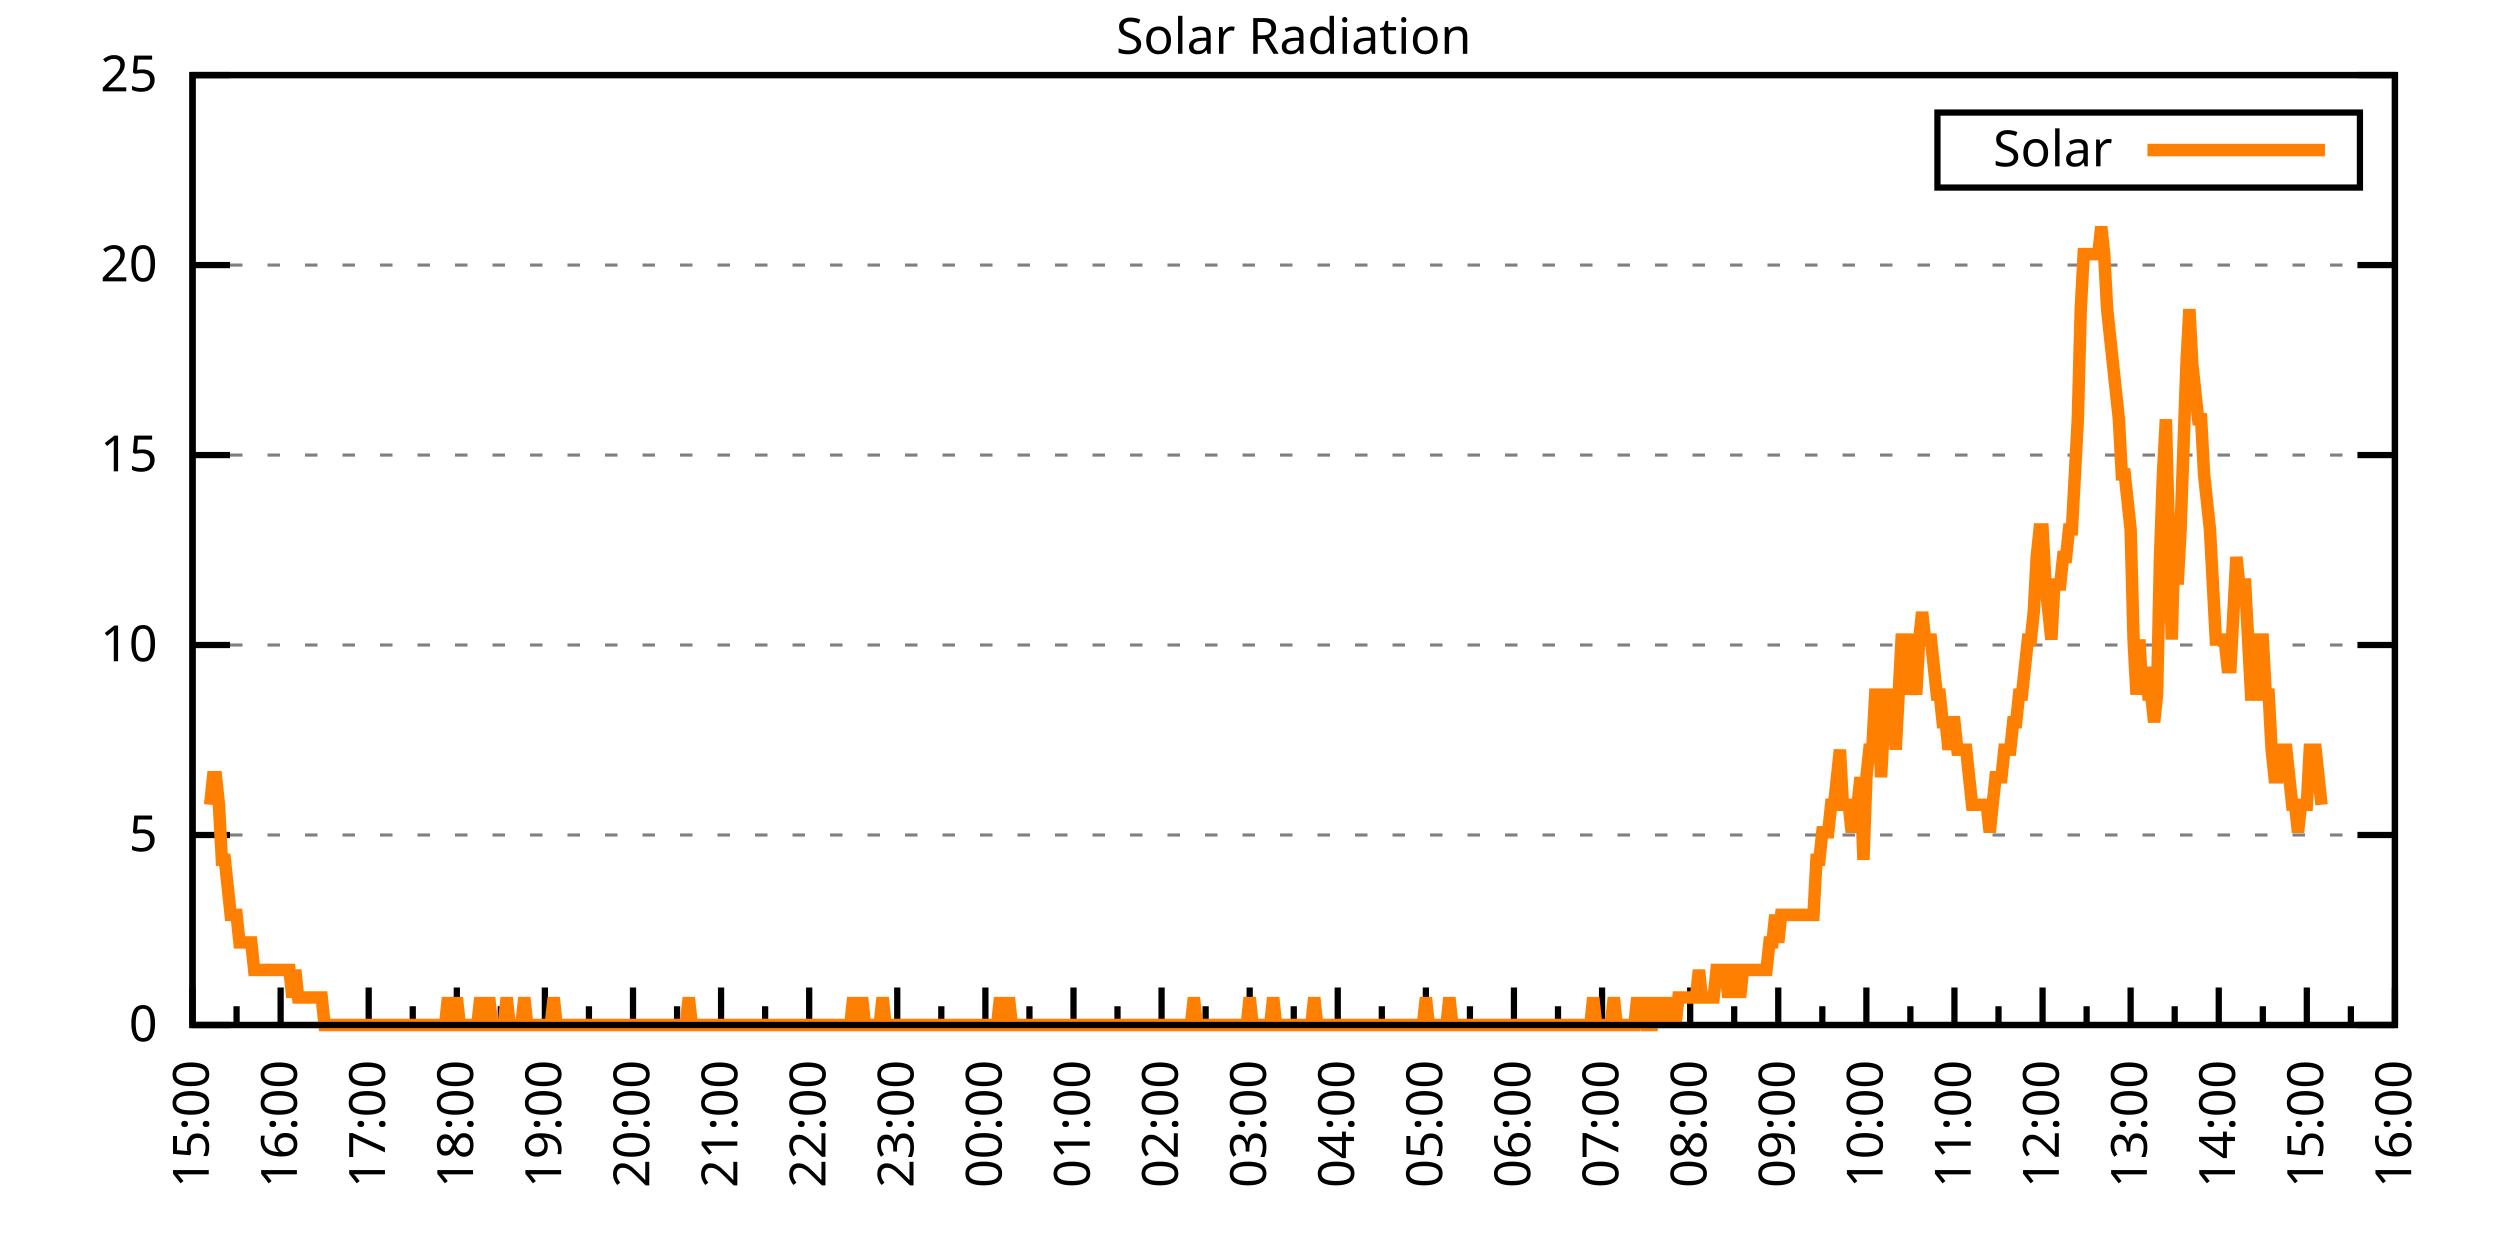
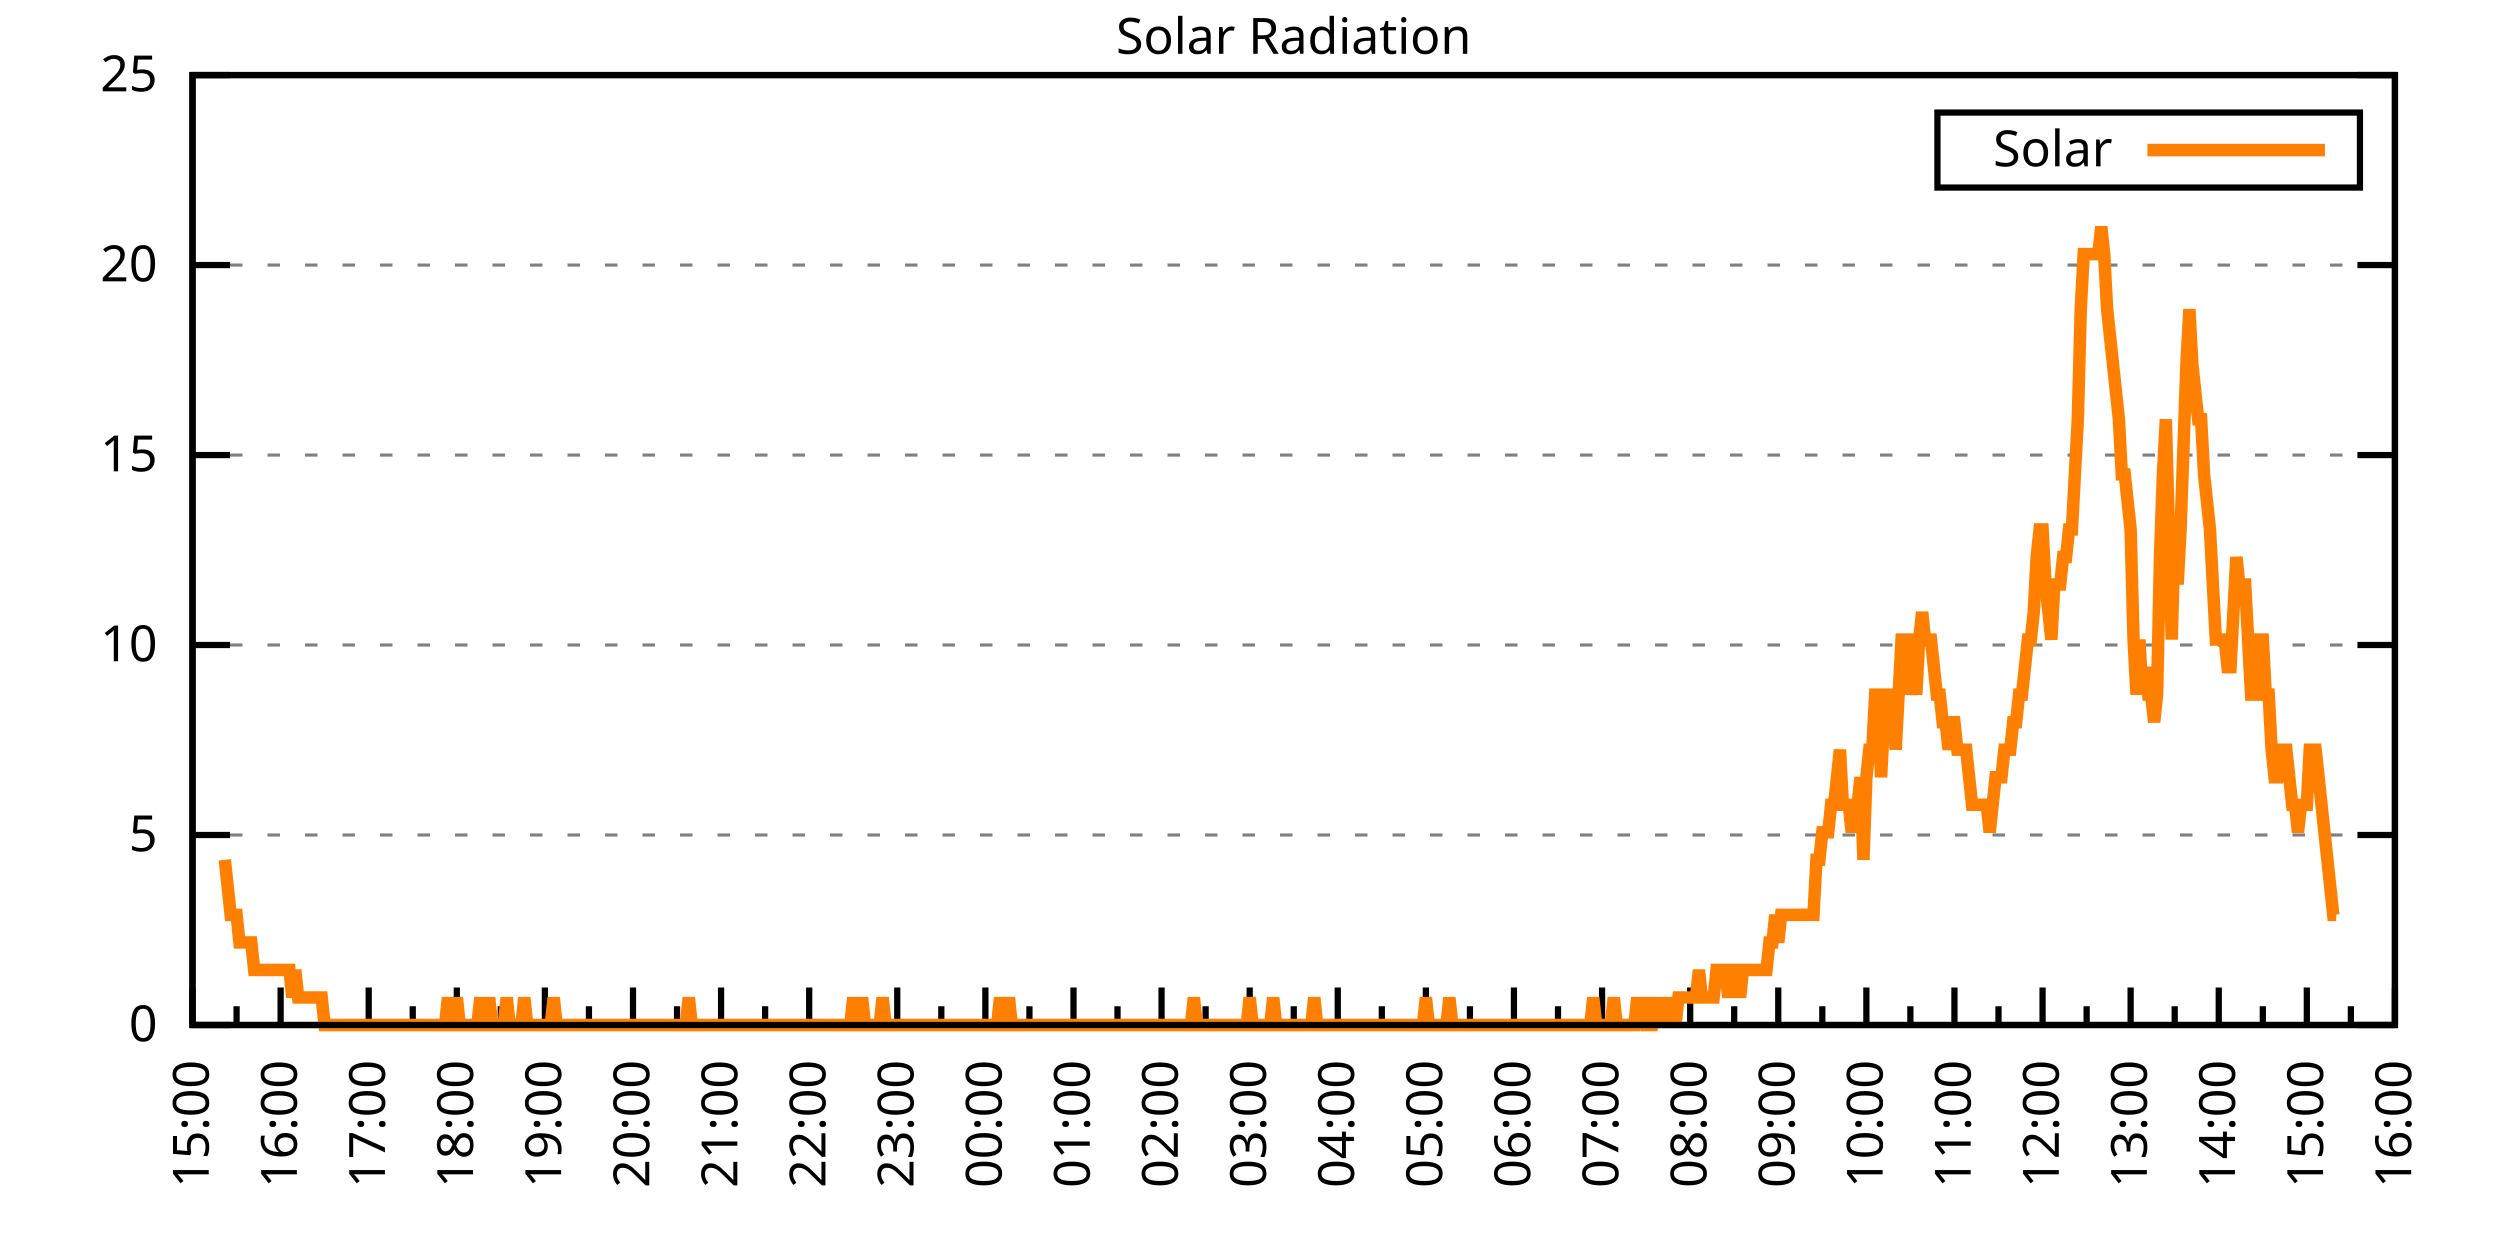
<svg xmlns="http://www.w3.org/2000/svg" xmlns:xlink="http://www.w3.org/1999/xlink" width="400" height="200" viewBox="0 0 400 200">
  <g id="gnuplot_canvas">
    <rect x="0" y="0" width="400" height="200" fill="none" />
    <defs>
      <circle id="gpDot" r="0.5" stroke-width="0.5" stroke="currentColor" />
      <path id="gpPt0" stroke-width="0.333" stroke="currentColor" d="M-1,0 h2 M0,-1 v2" />
      <path id="gpPt1" stroke-width="0.333" stroke="currentColor" d="M-1,-1 L1,1 M1,-1 L-1,1" />
      <path id="gpPt2" stroke-width="0.333" stroke="currentColor" d="M-1,0 L1,0 M0,-1 L0,1 M-1,-1 L1,1 M-1,1 L1,-1" />
      <rect id="gpPt3" stroke-width="0.333" stroke="currentColor" x="-1" y="-1" width="2" height="2" />
      <rect id="gpPt4" stroke-width="0.333" stroke="currentColor" fill="currentColor" x="-1" y="-1" width="2" height="2" />
      <circle id="gpPt5" stroke-width="0.333" stroke="currentColor" cx="0" cy="0" r="1" />
      <use xlink:href="#gpPt5" id="gpPt6" fill="currentColor" stroke="none" />
      <path id="gpPt7" stroke-width="0.333" stroke="currentColor" d="M0,-1.33 L-1.33,0.67 L1.33,0.67 z" />
      <use xlink:href="#gpPt7" id="gpPt8" fill="currentColor" stroke="none" />
      <use xlink:href="#gpPt7" id="gpPt9" stroke="currentColor" transform="rotate(180)" />
      <use xlink:href="#gpPt9" id="gpPt10" fill="currentColor" stroke="none" />
      <use xlink:href="#gpPt3" id="gpPt11" stroke="currentColor" transform="rotate(45)" />
      <use xlink:href="#gpPt11" id="gpPt12" fill="currentColor" stroke="none" />
      <path id="gpPt13" stroke-width="0.333" stroke="currentColor" d="M0,1.330 L1.265,0.411 L0.782,-1.067 L-0.782,-1.076 L-1.265,0.411 z" />
      <use xlink:href="#gpPt13" id="gpPt14" fill="currentColor" stroke="none" />
      <filter id="textbox" filterUnits="objectBoundingBox" x="0" y="0" height="1" width="1">
        <feFlood flood-color="white" flood-opacity="1" result="bgnd" />
        <feComposite in="SourceGraphic" in2="bgnd" operator="atop" />
      </filter>
      <filter id="greybox" filterUnits="objectBoundingBox" x="0" y="0" height="1" width="1">
        <feFlood flood-color="lightgrey" flood-opacity="1" result="grey" />
        <feComposite in="SourceGraphic" in2="grey" operator="atop" />
      </filter>
    </defs>
    <g fill="none" color="white" stroke="currentColor" stroke-width="1.00" stroke-linecap="butt" stroke-linejoin="miter">
</g>
    <g fill="none" color="black" stroke="currentColor" stroke-width="1.00" stroke-linecap="butt" stroke-linejoin="miter">
      <g stroke="none" shape-rendering="crispEdges">
        <polygon fill="rgb(255, 255, 255)" points="30.80,164.00 383.18,164.00 383.18,12.02 30.80,12.02 " />
      </g>
    </g>
    <g fill="none" color="black" stroke="currentColor" stroke-width="1.00" stroke-linecap="butt" stroke-linejoin="miter">
</g>
    <g fill="none" color="black" stroke="black" stroke-width="0.50" stroke-linecap="butt" stroke-linejoin="miter">
</g>
    <g fill="none" color="gray" stroke="currentColor" stroke-width="0.50" stroke-linecap="butt" stroke-linejoin="miter">
      <path stroke="gray" stroke-dasharray="2,4" class="gridline" d="M30.80,164.00 L383.19,164.00  " />
    </g>
    <g fill="none" color="gray" stroke="gray" stroke-width="1.00" stroke-linecap="butt" stroke-linejoin="miter">
</g>
    <g fill="none" color="black" stroke="currentColor" stroke-width="1.00" stroke-linecap="butt" stroke-linejoin="miter">
      <path stroke="black" d="M30.80,164.00 L36.80,164.00 M383.19,164.00 L377.19,164.00  " />
      <g transform="translate(25.20,166.60)" stroke="none" fill="black" font-family="Sans" font-size="8.00" text-anchor="end">
        <text>
          <tspan font-family="Sans"> 0</tspan>
        </text>
      </g>
    </g>
    <g fill="none" color="black" stroke="currentColor" stroke-width="1.00" stroke-linecap="butt" stroke-linejoin="miter">
</g>
    <g fill="none" color="black" stroke="black" stroke-width="0.50" stroke-linecap="butt" stroke-linejoin="miter">
</g>
    <g fill="none" color="gray" stroke="currentColor" stroke-width="0.50" stroke-linecap="butt" stroke-linejoin="miter">
      <path stroke="gray" stroke-dasharray="2,4" class="gridline" d="M30.80,133.60 L383.19,133.60  " />
    </g>
    <g fill="none" color="gray" stroke="gray" stroke-width="1.00" stroke-linecap="butt" stroke-linejoin="miter">
</g>
    <g fill="none" color="black" stroke="currentColor" stroke-width="1.00" stroke-linecap="butt" stroke-linejoin="miter">
      <path stroke="black" d="M30.80,133.60 L36.80,133.60 M383.19,133.60 L377.19,133.60  " />
      <g transform="translate(25.20,136.20)" stroke="none" fill="black" font-family="Sans" font-size="8.00" text-anchor="end">
        <text>
          <tspan font-family="Sans"> 5</tspan>
        </text>
      </g>
    </g>
    <g fill="none" color="black" stroke="currentColor" stroke-width="1.00" stroke-linecap="butt" stroke-linejoin="miter">
</g>
    <g fill="none" color="black" stroke="black" stroke-width="0.50" stroke-linecap="butt" stroke-linejoin="miter">
</g>
    <g fill="none" color="gray" stroke="currentColor" stroke-width="0.50" stroke-linecap="butt" stroke-linejoin="miter">
      <path stroke="gray" stroke-dasharray="2,4" class="gridline" d="M30.80,103.20 L383.19,103.20  " />
    </g>
    <g fill="none" color="gray" stroke="gray" stroke-width="1.00" stroke-linecap="butt" stroke-linejoin="miter">
</g>
    <g fill="none" color="black" stroke="currentColor" stroke-width="1.00" stroke-linecap="butt" stroke-linejoin="miter">
      <path stroke="black" d="M30.80,103.20 L36.80,103.20 M383.19,103.20 L377.19,103.20  " />
      <g transform="translate(25.20,105.80)" stroke="none" fill="black" font-family="Sans" font-size="8.00" text-anchor="end">
        <text>
          <tspan font-family="Sans"> 10</tspan>
        </text>
      </g>
    </g>
    <g fill="none" color="black" stroke="currentColor" stroke-width="1.00" stroke-linecap="butt" stroke-linejoin="miter">
</g>
    <g fill="none" color="black" stroke="black" stroke-width="0.50" stroke-linecap="butt" stroke-linejoin="miter">
</g>
    <g fill="none" color="gray" stroke="currentColor" stroke-width="0.50" stroke-linecap="butt" stroke-linejoin="miter">
      <path stroke="gray" stroke-dasharray="2,4" class="gridline" d="M30.80,72.81 L383.19,72.81  " />
    </g>
    <g fill="none" color="gray" stroke="gray" stroke-width="1.00" stroke-linecap="butt" stroke-linejoin="miter">
</g>
    <g fill="none" color="black" stroke="currentColor" stroke-width="1.00" stroke-linecap="butt" stroke-linejoin="miter">
      <path stroke="black" d="M30.80,72.81 L36.80,72.81 M383.19,72.81 L377.19,72.81  " />
      <g transform="translate(25.20,75.41)" stroke="none" fill="black" font-family="Sans" font-size="8.00" text-anchor="end">
        <text>
          <tspan font-family="Sans"> 15</tspan>
        </text>
      </g>
    </g>
    <g fill="none" color="black" stroke="currentColor" stroke-width="1.00" stroke-linecap="butt" stroke-linejoin="miter">
</g>
    <g fill="none" color="black" stroke="black" stroke-width="0.50" stroke-linecap="butt" stroke-linejoin="miter">
</g>
    <g fill="none" color="gray" stroke="currentColor" stroke-width="0.50" stroke-linecap="butt" stroke-linejoin="miter">
      <path stroke="gray" stroke-dasharray="2,4" class="gridline" d="M30.80,42.41 L383.19,42.41  " />
    </g>
    <g fill="none" color="gray" stroke="gray" stroke-width="1.00" stroke-linecap="butt" stroke-linejoin="miter">
</g>
    <g fill="none" color="black" stroke="currentColor" stroke-width="1.00" stroke-linecap="butt" stroke-linejoin="miter">
      <path stroke="black" d="M30.80,42.41 L36.80,42.41 M383.19,42.41 L377.19,42.41  " />
      <g transform="translate(25.20,45.01)" stroke="none" fill="black" font-family="Sans" font-size="8.00" text-anchor="end">
        <text>
          <tspan font-family="Sans"> 20</tspan>
        </text>
      </g>
    </g>
    <g fill="none" color="black" stroke="currentColor" stroke-width="1.00" stroke-linecap="butt" stroke-linejoin="miter">
</g>
    <g fill="none" color="black" stroke="black" stroke-width="0.50" stroke-linecap="butt" stroke-linejoin="miter">
</g>
    <g fill="none" color="gray" stroke="currentColor" stroke-width="0.50" stroke-linecap="butt" stroke-linejoin="miter">
      <path stroke="gray" stroke-dasharray="2,4" class="gridline" d="M30.80,12.01 L383.19,12.01  " />
    </g>
    <g fill="none" color="gray" stroke="gray" stroke-width="1.00" stroke-linecap="butt" stroke-linejoin="miter">
</g>
    <g fill="none" color="black" stroke="currentColor" stroke-width="1.00" stroke-linecap="butt" stroke-linejoin="miter">
      <path stroke="black" d="M30.80,12.01 L36.80,12.01 M383.19,12.01 L377.19,12.01  " />
      <g transform="translate(25.20,14.61)" stroke="none" fill="black" font-family="Sans" font-size="8.00" text-anchor="end">
        <text>
          <tspan font-family="Sans"> 25</tspan>
        </text>
      </g>
    </g>
    <g fill="none" color="black" stroke="currentColor" stroke-width="1.00" stroke-linecap="butt" stroke-linejoin="miter">
      <path stroke="black" d="M30.80,164.00 L30.80,158.00  " />
      <g transform="translate(33.40,169.60) rotate(270)" stroke="none" fill="black" font-family="Sans" font-size="8.00" text-anchor="end">
        <text>
          <tspan font-family="Sans">15:00</tspan>
        </text>
      </g>
    </g>
    <g fill="none" color="black" stroke="currentColor" stroke-width="1.00" stroke-linecap="butt" stroke-linejoin="miter">
      <path stroke="black" d="M37.85,164.00 L37.85,161.00 M44.90,164.00 L44.90,158.00  " />
      <g transform="translate(47.50,169.60) rotate(270)" stroke="none" fill="black" font-family="Sans" font-size="8.00" text-anchor="end">
        <text>
          <tspan font-family="Sans">16:00</tspan>
        </text>
      </g>
    </g>
    <g fill="none" color="black" stroke="currentColor" stroke-width="1.00" stroke-linecap="butt" stroke-linejoin="miter">
      <path stroke="black" d="M51.94,164.00 L51.94,161.00 M58.99,164.00 L58.99,158.00  " />
      <g transform="translate(61.59,169.60) rotate(270)" stroke="none" fill="black" font-family="Sans" font-size="8.00" text-anchor="end">
        <text>
          <tspan font-family="Sans">17:00</tspan>
        </text>
      </g>
    </g>
    <g fill="none" color="black" stroke="currentColor" stroke-width="1.00" stroke-linecap="butt" stroke-linejoin="miter">
      <path stroke="black" d="M66.04,164.00 L66.04,161.00 M73.09,164.00 L73.09,158.00  " />
      <g transform="translate(75.69,169.60) rotate(270)" stroke="none" fill="black" font-family="Sans" font-size="8.00" text-anchor="end">
        <text>
          <tspan font-family="Sans">18:00</tspan>
        </text>
      </g>
    </g>
    <g fill="none" color="black" stroke="currentColor" stroke-width="1.00" stroke-linecap="butt" stroke-linejoin="miter">
      <path stroke="black" d="M80.13,164.00 L80.13,161.00 M87.18,164.00 L87.18,158.00  " />
      <g transform="translate(89.78,169.60) rotate(270)" stroke="none" fill="black" font-family="Sans" font-size="8.00" text-anchor="end">
        <text>
          <tspan font-family="Sans">19:00</tspan>
        </text>
      </g>
    </g>
    <g fill="none" color="black" stroke="currentColor" stroke-width="1.00" stroke-linecap="butt" stroke-linejoin="miter">
      <path stroke="black" d="M94.23,164.00 L94.23,161.00 M101.28,164.00 L101.28,158.00  " />
      <g transform="translate(103.88,169.60) rotate(270)" stroke="none" fill="black" font-family="Sans" font-size="8.00" text-anchor="end">
        <text>
          <tspan font-family="Sans">20:00</tspan>
        </text>
      </g>
    </g>
    <g fill="none" color="black" stroke="currentColor" stroke-width="1.00" stroke-linecap="butt" stroke-linejoin="miter">
      <path stroke="black" d="M108.33,164.00 L108.33,161.00 M115.37,164.00 L115.37,158.00  " />
      <g transform="translate(117.97,169.60) rotate(270)" stroke="none" fill="black" font-family="Sans" font-size="8.00" text-anchor="end">
        <text>
          <tspan font-family="Sans">21:00</tspan>
        </text>
      </g>
    </g>
    <g fill="none" color="black" stroke="currentColor" stroke-width="1.00" stroke-linecap="butt" stroke-linejoin="miter">
      <path stroke="black" d="M122.42,164.00 L122.42,161.00 M129.47,164.00 L129.47,158.00  " />
      <g transform="translate(132.07,169.60) rotate(270)" stroke="none" fill="black" font-family="Sans" font-size="8.00" text-anchor="end">
        <text>
          <tspan font-family="Sans">22:00</tspan>
        </text>
      </g>
    </g>
    <g fill="none" color="black" stroke="currentColor" stroke-width="1.00" stroke-linecap="butt" stroke-linejoin="miter">
      <path stroke="black" d="M136.52,164.00 L136.52,161.00 M143.56,164.00 L143.56,158.00  " />
      <g transform="translate(146.16,169.60) rotate(270)" stroke="none" fill="black" font-family="Sans" font-size="8.00" text-anchor="end">
        <text>
          <tspan font-family="Sans">23:00</tspan>
        </text>
      </g>
    </g>
    <g fill="none" color="black" stroke="currentColor" stroke-width="1.00" stroke-linecap="butt" stroke-linejoin="miter">
      <path stroke="black" d="M150.61,164.00 L150.61,161.00 M157.66,164.00 L157.66,158.00  " />
      <g transform="translate(160.26,169.60) rotate(270)" stroke="none" fill="black" font-family="Sans" font-size="8.00" text-anchor="end">
        <text>
          <tspan font-family="Sans">00:00</tspan>
        </text>
      </g>
    </g>
    <g fill="none" color="black" stroke="currentColor" stroke-width="1.00" stroke-linecap="butt" stroke-linejoin="miter">
      <path stroke="black" d="M164.71,164.00 L164.71,161.00 M171.76,164.00 L171.76,158.00  " />
      <g transform="translate(174.36,169.60) rotate(270)" stroke="none" fill="black" font-family="Sans" font-size="8.00" text-anchor="end">
        <text>
          <tspan font-family="Sans">01:00</tspan>
        </text>
      </g>
    </g>
    <g fill="none" color="black" stroke="currentColor" stroke-width="1.00" stroke-linecap="butt" stroke-linejoin="miter">
      <path stroke="black" d="M178.80,164.00 L178.80,161.00 M185.85,164.00 L185.85,158.00  " />
      <g transform="translate(188.45,169.60) rotate(270)" stroke="none" fill="black" font-family="Sans" font-size="8.00" text-anchor="end">
        <text>
          <tspan font-family="Sans">02:00</tspan>
        </text>
      </g>
    </g>
    <g fill="none" color="black" stroke="currentColor" stroke-width="1.00" stroke-linecap="butt" stroke-linejoin="miter">
      <path stroke="black" d="M192.90,164.00 L192.90,161.00 M199.95,164.00 L199.95,158.00  " />
      <g transform="translate(202.55,169.60) rotate(270)" stroke="none" fill="black" font-family="Sans" font-size="8.00" text-anchor="end">
        <text>
          <tspan font-family="Sans">03:00</tspan>
        </text>
      </g>
    </g>
    <g fill="none" color="black" stroke="currentColor" stroke-width="1.00" stroke-linecap="butt" stroke-linejoin="miter">
      <path stroke="black" d="M207.00,164.00 L207.00,161.00 M214.04,164.00 L214.04,158.00  " />
      <g transform="translate(216.64,169.60) rotate(270)" stroke="none" fill="black" font-family="Sans" font-size="8.00" text-anchor="end">
        <text>
          <tspan font-family="Sans">04:00</tspan>
        </text>
      </g>
    </g>
    <g fill="none" color="black" stroke="currentColor" stroke-width="1.00" stroke-linecap="butt" stroke-linejoin="miter">
      <path stroke="black" d="M221.09,164.00 L221.09,161.00 M228.14,164.00 L228.14,158.00  " />
      <g transform="translate(230.74,169.60) rotate(270)" stroke="none" fill="black" font-family="Sans" font-size="8.00" text-anchor="end">
        <text>
          <tspan font-family="Sans">05:00</tspan>
        </text>
      </g>
    </g>
    <g fill="none" color="black" stroke="currentColor" stroke-width="1.00" stroke-linecap="butt" stroke-linejoin="miter">
      <path stroke="black" d="M235.19,164.00 L235.19,161.00 M242.23,164.00 L242.23,158.00  " />
      <g transform="translate(244.83,169.60) rotate(270)" stroke="none" fill="black" font-family="Sans" font-size="8.00" text-anchor="end">
        <text>
          <tspan font-family="Sans">06:00</tspan>
        </text>
      </g>
    </g>
    <g fill="none" color="black" stroke="currentColor" stroke-width="1.00" stroke-linecap="butt" stroke-linejoin="miter">
      <path stroke="black" d="M249.28,164.00 L249.28,161.00 M256.33,164.00 L256.33,158.00  " />
      <g transform="translate(258.93,169.60) rotate(270)" stroke="none" fill="black" font-family="Sans" font-size="8.00" text-anchor="end">
        <text>
          <tspan font-family="Sans">07:00</tspan>
        </text>
      </g>
    </g>
    <g fill="none" color="black" stroke="currentColor" stroke-width="1.00" stroke-linecap="butt" stroke-linejoin="miter">
      <path stroke="black" d="M263.38,164.00 L263.38,161.00 M270.43,164.00 L270.43,158.00  " />
      <g transform="translate(273.03,169.60) rotate(270)" stroke="none" fill="black" font-family="Sans" font-size="8.00" text-anchor="end">
        <text>
          <tspan font-family="Sans">08:00</tspan>
        </text>
      </g>
    </g>
    <g fill="none" color="black" stroke="currentColor" stroke-width="1.00" stroke-linecap="butt" stroke-linejoin="miter">
      <path stroke="black" d="M277.47,164.00 L277.47,161.00 M284.52,164.00 L284.52,158.00  " />
      <g transform="translate(287.12,169.60) rotate(270)" stroke="none" fill="black" font-family="Sans" font-size="8.00" text-anchor="end">
        <text>
          <tspan font-family="Sans">09:00</tspan>
        </text>
      </g>
    </g>
    <g fill="none" color="black" stroke="currentColor" stroke-width="1.00" stroke-linecap="butt" stroke-linejoin="miter">
      <path stroke="black" d="M291.57,164.00 L291.57,161.00 M298.62,164.00 L298.62,158.00  " />
      <g transform="translate(301.22,169.60) rotate(270)" stroke="none" fill="black" font-family="Sans" font-size="8.00" text-anchor="end">
        <text>
          <tspan font-family="Sans">10:00</tspan>
        </text>
      </g>
    </g>
    <g fill="none" color="black" stroke="currentColor" stroke-width="1.00" stroke-linecap="butt" stroke-linejoin="miter">
      <path stroke="black" d="M305.66,164.00 L305.66,161.00 M312.71,164.00 L312.71,158.00  " />
      <g transform="translate(315.31,169.60) rotate(270)" stroke="none" fill="black" font-family="Sans" font-size="8.00" text-anchor="end">
        <text>
          <tspan font-family="Sans">11:00</tspan>
        </text>
      </g>
    </g>
    <g fill="none" color="black" stroke="currentColor" stroke-width="1.00" stroke-linecap="butt" stroke-linejoin="miter">
      <path stroke="black" d="M319.76,164.00 L319.76,161.00 M326.81,164.00 L326.81,158.00  " />
      <g transform="translate(329.41,169.60) rotate(270)" stroke="none" fill="black" font-family="Sans" font-size="8.00" text-anchor="end">
        <text>
          <tspan font-family="Sans">12:00</tspan>
        </text>
      </g>
    </g>
    <g fill="none" color="black" stroke="currentColor" stroke-width="1.00" stroke-linecap="butt" stroke-linejoin="miter">
      <path stroke="black" d="M333.86,164.00 L333.86,161.00 M340.90,164.00 L340.90,158.00  " />
      <g transform="translate(343.50,169.60) rotate(270)" stroke="none" fill="black" font-family="Sans" font-size="8.00" text-anchor="end">
        <text>
          <tspan font-family="Sans">13:00</tspan>
        </text>
      </g>
    </g>
    <g fill="none" color="black" stroke="currentColor" stroke-width="1.00" stroke-linecap="butt" stroke-linejoin="miter">
      <path stroke="black" d="M347.95,164.00 L347.95,161.00 M355.00,164.00 L355.00,158.00  " />
      <g transform="translate(357.60,169.60) rotate(270)" stroke="none" fill="black" font-family="Sans" font-size="8.00" text-anchor="end">
        <text>
          <tspan font-family="Sans">14:00</tspan>
        </text>
      </g>
    </g>
    <g fill="none" color="black" stroke="currentColor" stroke-width="1.00" stroke-linecap="butt" stroke-linejoin="miter">
      <path stroke="black" d="M362.05,164.00 L362.05,161.00 M369.09,164.00 L369.09,158.00  " />
      <g transform="translate(371.69,169.60) rotate(270)" stroke="none" fill="black" font-family="Sans" font-size="8.00" text-anchor="end">
        <text>
          <tspan font-family="Sans">15:00</tspan>
        </text>
      </g>
    </g>
    <g fill="none" color="black" stroke="currentColor" stroke-width="1.00" stroke-linecap="butt" stroke-linejoin="miter">
      <path stroke="black" d="M376.14,164.00 L376.14,161.00 M383.19,164.00 L383.19,158.00  " />
      <g transform="translate(385.79,169.60) rotate(270)" stroke="none" fill="black" font-family="Sans" font-size="8.00" text-anchor="end">
        <text>
          <tspan font-family="Sans">16:00</tspan>
        </text>
      </g>
    </g>
    <g fill="none" color="black" stroke="currentColor" stroke-width="1.00" stroke-linecap="butt" stroke-linejoin="miter">
</g>
    <g fill="none" color="black" stroke="currentColor" stroke-width="1.00" stroke-linecap="butt" stroke-linejoin="miter">
      <path stroke="black" d="M30.80,12.01 L30.80,164.00 L383.19,164.00 L383.19,12.01 L30.80,12.01 Z  " />
    </g>
    <g fill="none" color="black" stroke="currentColor" stroke-width="1.00" stroke-linecap="butt" stroke-linejoin="miter">
      <g transform="translate(6.80,88.01) rotate(270)" stroke="none" fill="black" font-family="Sans" font-size="8.00" text-anchor="middle">
        <text />
      </g>
    </g>
    <g fill="none" color="black" stroke="currentColor" stroke-width="1.00" stroke-linecap="butt" stroke-linejoin="miter">
</g>
    <g fill="none" color="black" stroke="currentColor" stroke-width="1.00" stroke-linecap="butt" stroke-linejoin="miter">
      <path stroke="black" d="M309.99,30.01 L309.99,18.01 L377.59,18.01 L377.59,30.01 L309.99,30.01 Z  " />
    </g>
    <g id="Solar_Radiation_plot_1">
      <g fill="none" color="white" stroke="black" stroke-width="2.00" stroke-linecap="butt" stroke-linejoin="miter">
</g>
      <g fill="none" color="black" stroke="currentColor" stroke-width="2.00" stroke-linecap="butt" stroke-linejoin="miter">
        <g transform="translate(337.99,26.61)" stroke="none" fill="black" font-family="Sans" font-size="8.00" text-anchor="end">
          <text>
            <tspan font-family="Sans">Solar</tspan>
          </text>
        </g>
      </g>
      <g fill="none" color="black" stroke="currentColor" stroke-width="2.00" stroke-linecap="butt" stroke-linejoin="miter">
-         <path stroke="rgb(255, 127,   0)" d="M343.59,24.01 L371.99,24.01 M33.62,128.76 L34.09,124.36 L34.56,124.36 L35.03,128.76 L35.50,137.57 L35.97,137.57   L36.44,141.98 L36.91,146.38 L37.38,146.38 L37.85,146.38 L38.32,150.79 L38.79,150.79 L39.26,150.79 L39.73,150.79   L40.20,150.79 L40.67,155.19 L41.14,155.19 L41.61,155.19 L42.08,155.19 L42.55,155.19 L43.02,155.19 L43.49,155.19   L43.96,155.19 L44.43,155.19 L44.90,155.19 L45.37,155.19 L45.84,155.19 L46.31,155.19 L46.78,159.60 L47.24,155.19   L47.71,159.60 L48.18,159.60 L48.65,159.60 L49.12,159.60 L49.59,159.60 L50.06,159.60 L50.53,159.60 L51.00,159.60   L51.47,159.60 L51.94,164.00 L52.41,164.00 L52.88,164.00 L53.35,164.00 L53.82,164.00 L54.29,164.00 L54.76,164.00   L55.23,164.00 L55.70,164.00 L56.17,164.00 L56.64,164.00 L57.11,164.00 L57.58,164.00 L58.05,164.00 L58.52,164.00   L58.99,164.00 L59.46,164.00 L59.93,164.00 L60.40,164.00 L60.87,164.00 L61.34,164.00 L61.81,164.00 L62.28,164.00   L62.75,164.00 L63.22,164.00 L63.69,164.00 L64.16,164.00 L64.63,164.00 L65.10,164.00 L65.57,164.00 L66.04,164.00   L66.51,164.00 L66.98,164.00 L67.45,164.00 L67.92,164.00 L68.39,164.00 L68.86,164.00 L69.33,164.00 L69.80,164.00   L70.27,164.00 L70.74,164.00 L71.21,164.00 L71.68,159.60 L72.15,164.00 L72.62,164.00 L73.09,159.60 L73.56,164.00   L74.03,164.00 L74.50,164.00 L74.97,164.00 L75.44,164.00 L75.91,164.00 L76.38,164.00 L76.85,159.60 L77.32,164.00   L77.79,164.00 L78.26,159.60 L78.73,164.00 L79.19,164.00 L79.66,164.00 L80.13,164.00 L80.60,164.00 L81.07,159.60   L81.54,164.00 L82.01,164.00 L82.48,164.00 L82.95,164.00 L83.42,164.00 L83.89,159.60 L84.36,164.00 L84.83,164.00   L85.30,164.00 L85.77,164.00 L86.24,164.00 L86.71,164.00 L87.18,164.00 L87.65,164.00 L88.12,164.00 L88.59,159.60   L89.06,164.00 L89.53,164.00 L90.00,164.00 L90.47,164.00 L90.94,164.00 L91.41,164.00 L91.88,164.00 L92.35,164.00   L92.82,164.00 L93.29,164.00 L93.76,164.00 L94.23,164.00 L94.70,164.00 L95.17,164.00 L95.64,164.00 L96.11,164.00   L96.58,164.00 L97.05,164.00 L97.52,164.00 L97.99,164.00 L98.46,164.00 L98.93,164.00 L99.40,164.00 L99.87,164.00   L100.34,164.00 L100.81,164.00 L101.28,164.00 L101.75,164.00 L102.22,164.00 L102.69,164.00 L103.16,164.00 L103.63,164.00   L104.10,164.00 L104.57,164.00 L105.04,164.00 L105.51,164.00 L105.98,164.00 L106.45,164.00 L106.92,164.00 L107.39,164.00   L107.86,164.00 L108.33,164.00 L108.80,164.00 L109.27,164.00 L109.74,164.00 L110.21,159.60 L110.68,164.00 L111.14,164.00   L111.61,164.00 L112.08,164.00 L112.55,164.00 L113.02,164.00 L113.49,164.00 L113.96,164.00 L114.43,164.00 L114.90,164.00   L115.37,164.00 L115.84,164.00 L116.31,164.00 L116.78,164.00 L117.25,164.00 L117.72,164.00 L118.19,164.00 L118.66,164.00   L119.13,164.00 L119.60,164.00 L120.07,164.00 L120.54,164.00 L121.01,164.00 L121.48,164.00 L121.95,164.00 L122.42,164.00   L122.89,164.00 L123.36,164.00 L123.83,164.00 L124.30,164.00 L124.77,164.00 L125.24,164.00 L125.71,164.00 L126.18,164.00   L126.65,164.00 L127.12,164.00 L127.59,164.00 L128.06,164.00 L128.53,164.00 L129.00,164.00 L129.47,164.00 L129.94,164.00   L130.41,164.00 L130.88,164.00 L131.35,164.00 L131.82,164.00 L132.29,164.00 L132.76,164.00 L133.23,164.00 L133.70,164.00   L134.17,164.00 L134.64,164.00 L135.11,164.00 L135.58,164.00 L136.05,164.00 L136.52,159.60 L136.99,164.00 L137.46,164.00   L137.93,159.60 L138.40,164.00 L138.87,164.00 L139.34,164.00 L139.81,164.00 L140.28,164.00 L140.75,164.00 L141.22,159.60   L141.69,164.00 L142.16,164.00 L142.63,164.00 L143.09,164.00 L143.56,164.00 L144.03,164.00 L144.50,164.00 L144.97,164.00   L145.44,164.00 L145.91,164.00 L146.38,164.00 L146.85,164.00 L147.32,164.00 L147.79,164.00 L148.26,164.00 L148.73,164.00   L149.20,164.00 L149.67,164.00 L150.14,164.00 L150.61,164.00 L151.08,164.00 L151.55,164.00 L152.02,164.00 L152.49,164.00   L152.96,164.00 L153.43,164.00 L153.90,164.00 L154.37,164.00 L154.84,164.00 L155.31,164.00 L155.78,164.00 L156.25,164.00   L156.72,164.00 L157.19,164.00 L157.66,164.00 L158.13,164.00 L158.60,164.00 L159.07,164.00 L159.54,164.00 L160.01,159.60   L160.48,164.00 L160.95,164.00 L161.42,159.60 L161.89,164.00 L162.36,164.00 L162.83,164.00 L163.30,164.00 L163.77,164.00   L164.24,164.00 L164.71,164.00 L165.18,164.00 L165.65,164.00 L166.12,164.00 L166.59,164.00 L167.06,164.00 L167.53,164.00   L168.00,164.00 L168.47,164.00 L168.94,164.00 L169.41,164.00 L169.88,164.00 L170.35,164.00 L170.82,164.00 L171.29,164.00   L171.76,164.00 L172.23,164.00 L172.70,164.00 L173.17,164.00 L173.64,164.00 L174.11,164.00 L174.58,164.00 L175.04,164.00   L175.51,164.00 L175.98,164.00 L176.45,164.00 L176.92,164.00 L177.39,164.00 L177.86,164.00 L178.33,164.00 L178.80,164.00   L179.27,164.00 L179.74,164.00 L180.21,164.00 L180.68,164.00 L181.15,164.00 L181.62,164.00 L182.09,164.00 L182.56,164.00   L183.03,164.00 L183.50,164.00 L183.97,164.00 L184.44,164.00 L184.91,164.00 L185.38,164.00 L185.85,164.00 L186.32,164.00   L186.79,164.00 L187.26,164.00 L187.73,164.00 L188.20,164.00 L188.67,164.00 L189.14,164.00 L189.61,164.00 L190.08,164.00   L190.55,164.00 L191.02,159.60 L191.49,164.00 L191.96,164.00 L192.43,164.00 L192.90,164.00 L193.37,164.00 L193.84,164.00   L194.31,164.00 L194.78,164.00 L195.25,164.00 L195.72,164.00 L196.19,164.00 L196.66,164.00 L197.13,164.00 L197.60,164.00   L198.07,164.00 L198.54,164.00 L199.01,164.00 L199.48,164.00 L199.95,159.60 L200.42,164.00 L200.89,164.00 L201.36,164.00   L201.83,164.00 L202.30,164.00 L202.77,164.00 L203.24,164.00 L203.71,159.60 L204.18,164.00 L204.65,164.00 L205.12,164.00   L205.59,164.00 L206.06,164.00 L206.53,164.00 L207.00,164.00 L207.46,164.00 L207.93,164.00 L208.40,164.00 L208.87,164.00   L209.34,164.00 L209.81,164.00 L210.28,159.60 L210.75,164.00 L211.22,164.00 L211.69,164.00 L212.16,164.00 L212.63,164.00   L213.10,164.00 L213.57,164.00 L214.04,164.00 L214.51,164.00 L214.98,164.00 L215.45,164.00 L215.92,164.00 L216.39,164.00   L216.86,164.00 L217.33,164.00 L217.80,164.00 L218.27,164.00 L218.74,164.00 L219.21,164.00 L219.68,164.00 L220.15,164.00   L220.62,164.00 L221.09,164.00 L221.56,164.00 L222.03,164.00 L222.50,164.00 L222.97,164.00 L223.44,164.00 L223.91,164.00   L224.38,164.00 L224.85,164.00 L225.32,164.00 L225.79,164.00 L226.26,164.00 L226.73,164.00 L227.20,164.00 L227.67,164.00   L228.14,159.60 L228.61,164.00 L229.08,164.00 L229.55,164.00 L230.02,164.00 L230.49,164.00 L230.96,164.00 L231.43,164.00   L231.90,159.60 L232.37,164.00 L232.84,164.00 L233.31,164.00 L233.78,164.00 L234.25,164.00 L234.72,164.00 L235.19,164.00   L235.66,164.00 L236.13,164.00 L236.60,164.00 L237.07,164.00 L237.54,164.00 L238.01,164.00 L238.48,164.00 L238.95,164.00   L239.41,164.00 L239.88,164.00 L240.35,164.00 L240.82,164.00 L241.29,164.00 L241.76,164.00 L242.23,164.00 L242.70,164.00   L243.17,164.00 L243.64,164.00 L244.11,164.00 L244.58,164.00 L245.05,164.00 L245.52,164.00 L245.99,164.00 L246.46,164.00   L246.93,164.00 L247.40,164.00 L247.87,164.00 L248.34,164.00 L248.81,164.00 L249.28,164.00 L249.75,164.00 L250.22,164.00   L250.69,164.00 L251.16,164.00 L251.63,164.00 L252.10,164.00 L252.57,164.00 L253.04,164.00 L253.51,164.00 L253.98,164.00   L254.45,164.00 L254.92,159.60 L255.39,164.00 L255.86,164.00 L256.33,164.00 L256.80,164.00 L257.27,164.00 L257.74,164.00   L258.21,159.60 L258.68,164.00 L259.15,164.00 L259.62,164.00 L260.09,164.00 L260.56,164.00 L261.03,164.00 L261.50,164.00   L261.97,159.60 L262.44,164.00 L262.91,159.60 L263.38,164.00 L263.85,164.00 L264.32,164.00 L264.79,159.60 L265.26,164.00   L265.73,159.60 L266.20,164.00 L266.67,159.60 L267.14,164.00 L267.61,159.60 L268.08,164.00 L268.55,159.60 L269.02,159.60   L269.49,159.60 L269.96,159.60 L270.43,159.60 L270.90,159.60 L271.36,159.60 L271.83,155.19 L272.30,159.60 L272.77,159.60   L273.24,159.60 L273.71,159.60 L274.18,159.60 L274.65,155.19 L275.12,155.19 L275.59,155.19 L276.06,155.19 L276.53,159.60   L277.00,155.19 L277.47,155.19 L277.94,155.19 L278.41,159.60 L278.88,155.19 L279.35,155.19 L279.82,155.19 L280.29,155.19   L280.76,155.19 L281.23,155.19 L281.70,155.19 L282.17,155.19 L282.64,155.19 L283.11,150.79 L283.58,150.79 L284.05,146.38   L284.52,150.79 L284.99,146.38 L285.46,146.38 L285.93,146.38 L286.40,146.38 L286.87,146.38 L287.34,146.38 L287.81,146.38   L288.28,146.38 L288.75,146.38 L289.22,146.38 L289.69,146.38 L290.16,146.38 L290.63,137.57 L291.10,137.57 L291.57,133.17   L292.04,133.17 L292.51,133.17 L292.98,128.76 L293.45,128.76 L293.92,124.36 L294.39,119.95 L294.86,128.76 L295.33,128.76   L295.80,128.76 L296.27,133.17 L296.74,128.76 L297.21,128.76 L297.68,124.36 L298.15,137.57 L298.62,124.36 L299.09,119.95   L299.56,119.95 L300.03,111.14 L300.50,111.14 L300.97,124.36 L301.44,115.55 L301.91,111.14 L302.38,111.14 L302.85,111.14   L303.31,119.95 L303.78,111.14 L304.25,102.33 L304.72,102.33 L305.19,102.33 L305.66,111.14 L306.13,106.74 L306.60,111.14   L307.07,102.33 L307.54,97.93 L308.01,102.33 L308.48,102.33 L308.95,102.33 L309.42,106.74 L309.89,111.14 L310.36,111.14   L310.83,115.55 L311.30,115.55 L311.77,119.95 L312.24,115.55 L312.71,115.55 L313.18,119.95 L313.65,119.95 L314.12,119.95   L314.59,119.95 L315.06,124.36 L315.53,128.76 L316.00,128.76 L316.47,128.76 L316.94,128.76 L317.41,128.76 L317.88,128.76   L318.35,133.17 L318.82,128.76 L319.29,124.36 L319.76,124.36 L320.23,124.36 L320.70,119.95 L321.17,119.95 L321.64,119.95   L322.11,115.55 L322.58,115.55 L323.05,111.14 L323.52,111.14 L323.99,106.74 L324.46,102.33 L324.93,102.33 L325.40,97.93   L325.87,89.12 L326.34,84.71 L326.81,84.71 L327.28,93.52 L327.75,97.93 L328.22,102.33 L328.69,93.52 L329.16,93.52   L329.63,93.52 L330.10,89.12 L330.57,89.12 L331.04,84.71 L331.51,84.71 L331.98,75.90 L332.45,67.09 L332.92,49.47   L333.39,40.66 L333.86,40.66 L334.33,40.66 L334.80,40.66 L335.26,40.66 L335.73,40.66 L336.20,36.26 L336.67,40.66   L337.14,49.47 L337.61,53.88 L338.08,58.28 L338.55,62.69 L339.02,67.09 L339.49,75.90 L339.96,75.90 L340.43,80.31   L340.90,84.71 L341.37,102.33 L341.84,111.14 L342.31,102.33 L342.78,111.14 L343.25,106.74 L343.72,111.14 L344.19,111.14   L344.66,115.55 L345.13,111.14 L345.60,89.12 L346.07,75.90 L346.54,67.09 L347.01,84.71 L347.48,102.33 L347.95,84.71   L348.42,93.52 L348.89,84.71 L349.36,71.50 L349.83,58.28 L350.30,49.47 L350.77,58.28 L351.24,62.69 L351.71,67.09   L352.18,67.09 L352.65,75.90 L353.12,80.31 L353.59,84.71 L354.06,93.52 L354.53,102.33 L355.00,102.33 L355.47,102.33   L355.94,102.33 L356.41,106.74 L356.88,106.74 L357.35,97.93 L357.82,89.12 L358.29,93.52 L358.76,93.52 L359.23,93.52   L359.70,102.33 L360.17,111.14 L360.64,111.14 L361.11,102.33 L361.58,102.33 L362.05,102.33 L362.52,111.14 L362.99,111.14   L363.46,119.95 L363.93,124.36 L364.40,124.36 L364.87,119.95 L365.34,119.95 L365.81,119.95 L366.28,124.36 L366.75,128.76   L367.21,128.76 L367.68,133.17 L368.15,128.76 L368.62,128.76 L369.09,128.76 L369.56,119.95 L370.03,119.95 L370.50,119.95   L370.97,124.36 L371.44,128.76  " />
+         <path stroke="rgb(255, 127,   0)" d="M343.59,24.01 L371.99,24.01 M35.97,137.57 L36.44,141.98 L36.91,146.38 L37.38,146.38 L37.85,146.38 L38.32,150.79   L38.79,150.79 L39.26,150.79 L39.73,150.79 L40.20,150.79 L40.67,155.19 L41.14,155.19 L41.61,155.19 L42.08,155.19   L42.55,155.19 L43.02,155.19 L43.49,155.19 L43.96,155.19 L44.43,155.19 L44.90,155.19 L45.37,155.19 L45.84,155.19   L46.31,155.19 L46.78,159.60 L47.24,155.19 L47.71,159.60 L48.18,159.60 L48.65,159.60 L49.12,159.60 L49.59,159.60   L50.06,159.60 L50.53,159.60 L51.00,159.60 L51.47,159.60 L51.94,164.00 L52.41,164.00 L52.88,164.00 L53.35,164.00   L53.82,164.00 L54.29,164.00 L54.76,164.00 L55.23,164.00 L55.70,164.00 L56.17,164.00 L56.64,164.00 L57.11,164.00   L57.58,164.00 L58.05,164.00 L58.52,164.00 L58.99,164.00 L59.46,164.00 L59.93,164.00 L60.40,164.00 L60.87,164.00   L61.34,164.00 L61.81,164.00 L62.28,164.00 L62.75,164.00 L63.22,164.00 L63.69,164.00 L64.16,164.00 L64.63,164.00   L65.10,164.00 L65.57,164.00 L66.04,164.00 L66.51,164.00 L66.98,164.00 L67.45,164.00 L67.92,164.00 L68.39,164.00   L68.86,164.00 L69.33,164.00 L69.80,164.00 L70.27,164.00 L70.74,164.00 L71.21,164.00 L71.68,159.60 L72.15,164.00   L72.62,164.00 L73.09,159.60 L73.56,164.00 L74.03,164.00 L74.50,164.00 L74.97,164.00 L75.44,164.00 L75.91,164.00   L76.38,164.00 L76.85,159.60 L77.32,164.00 L77.79,164.00 L78.26,159.60 L78.73,164.00 L79.19,164.00 L79.66,164.00   L80.13,164.00 L80.60,164.00 L81.07,159.60 L81.54,164.00 L82.01,164.00 L82.48,164.00 L82.95,164.00 L83.42,164.00   L83.89,159.60 L84.36,164.00 L84.83,164.00 L85.30,164.00 L85.77,164.00 L86.24,164.00 L86.71,164.00 L87.18,164.00   L87.65,164.00 L88.12,164.00 L88.59,159.60 L89.06,164.00 L89.53,164.00 L90.00,164.00 L90.47,164.00 L90.94,164.00   L91.41,164.00 L91.88,164.00 L92.35,164.00 L92.82,164.00 L93.29,164.00 L93.76,164.00 L94.23,164.00 L94.70,164.00   L95.17,164.00 L95.64,164.00 L96.11,164.00 L96.58,164.00 L97.05,164.00 L97.52,164.00 L97.99,164.00 L98.46,164.00   L98.93,164.00 L99.40,164.00 L99.87,164.00 L100.34,164.00 L100.81,164.00 L101.28,164.00 L101.75,164.00 L102.22,164.00   L102.69,164.00 L103.16,164.00 L103.63,164.00 L104.10,164.00 L104.57,164.00 L105.04,164.00 L105.51,164.00 L105.98,164.00   L106.45,164.00 L106.92,164.00 L107.39,164.00 L107.86,164.00 L108.33,164.00 L108.80,164.00 L109.27,164.00 L109.74,164.00   L110.21,159.60 L110.68,164.00 L111.14,164.00 L111.61,164.00 L112.08,164.00 L112.55,164.00 L113.02,164.00 L113.49,164.00   L113.96,164.00 L114.43,164.00 L114.90,164.00 L115.37,164.00 L115.84,164.00 L116.31,164.00 L116.78,164.00 L117.25,164.00   L117.72,164.00 L118.19,164.00 L118.66,164.00 L119.13,164.00 L119.60,164.00 L120.07,164.00 L120.54,164.00 L121.01,164.00   L121.48,164.00 L121.95,164.00 L122.42,164.00 L122.89,164.00 L123.36,164.00 L123.83,164.00 L124.30,164.00 L124.77,164.00   L125.24,164.00 L125.71,164.00 L126.18,164.00 L126.65,164.00 L127.12,164.00 L127.59,164.00 L128.06,164.00 L128.53,164.00   L129.00,164.00 L129.47,164.00 L129.94,164.00 L130.41,164.00 L130.88,164.00 L131.35,164.00 L131.82,164.00 L132.29,164.00   L132.76,164.00 L133.23,164.00 L133.70,164.00 L134.17,164.00 L134.64,164.00 L135.11,164.00 L135.58,164.00 L136.05,164.00   L136.52,159.60 L136.99,164.00 L137.46,164.00 L137.93,159.60 L138.40,164.00 L138.87,164.00 L139.34,164.00 L139.81,164.00   L140.28,164.00 L140.75,164.00 L141.22,159.60 L141.69,164.00 L142.16,164.00 L142.63,164.00 L143.09,164.00 L143.56,164.00   L144.03,164.00 L144.50,164.00 L144.97,164.00 L145.44,164.00 L145.91,164.00 L146.38,164.00 L146.85,164.00 L147.32,164.00   L147.79,164.00 L148.26,164.00 L148.73,164.00 L149.20,164.00 L149.67,164.00 L150.14,164.00 L150.61,164.00 L151.08,164.00   L151.55,164.00 L152.02,164.00 L152.49,164.00 L152.96,164.00 L153.43,164.00 L153.90,164.00 L154.37,164.00 L154.84,164.00   L155.31,164.00 L155.78,164.00 L156.25,164.00 L156.72,164.00 L157.19,164.00 L157.66,164.00 L158.13,164.00 L158.60,164.00   L159.07,164.00 L159.54,164.00 L160.01,159.60 L160.48,164.00 L160.95,164.00 L161.42,159.60 L161.89,164.00 L162.36,164.00   L162.83,164.00 L163.30,164.00 L163.77,164.00 L164.24,164.00 L164.71,164.00 L165.18,164.00 L165.65,164.00 L166.12,164.00   L166.59,164.00 L167.06,164.00 L167.53,164.00 L168.00,164.00 L168.47,164.00 L168.94,164.00 L169.41,164.00 L169.88,164.00   L170.35,164.00 L170.82,164.00 L171.29,164.00 L171.76,164.00 L172.23,164.00 L172.70,164.00 L173.17,164.00 L173.64,164.00   L174.11,164.00 L174.58,164.00 L175.04,164.00 L175.51,164.00 L175.98,164.00 L176.45,164.00 L176.92,164.00 L177.39,164.00   L177.86,164.00 L178.33,164.00 L178.80,164.00 L179.27,164.00 L179.74,164.00 L180.21,164.00 L180.68,164.00 L181.15,164.00   L181.62,164.00 L182.09,164.00 L182.56,164.00 L183.03,164.00 L183.50,164.00 L183.97,164.00 L184.44,164.00 L184.91,164.00   L185.38,164.00 L185.85,164.00 L186.32,164.00 L186.79,164.00 L187.26,164.00 L187.73,164.00 L188.20,164.00 L188.67,164.00   L189.14,164.00 L189.61,164.00 L190.08,164.00 L190.55,164.00 L191.02,159.60 L191.49,164.00 L191.96,164.00 L192.43,164.00   L192.90,164.00 L193.37,164.00 L193.84,164.00 L194.31,164.00 L194.78,164.00 L195.25,164.00 L195.72,164.00 L196.19,164.00   L196.66,164.00 L197.13,164.00 L197.60,164.00 L198.07,164.00 L198.54,164.00 L199.01,164.00 L199.48,164.00 L199.95,159.60   L200.42,164.00 L200.89,164.00 L201.36,164.00 L201.83,164.00 L202.30,164.00 L202.77,164.00 L203.24,164.00 L203.71,159.60   L204.18,164.00 L204.65,164.00 L205.12,164.00 L205.59,164.00 L206.06,164.00 L206.53,164.00 L207.00,164.00 L207.46,164.00   L207.93,164.00 L208.40,164.00 L208.87,164.00 L209.34,164.00 L209.81,164.00 L210.28,159.60 L210.75,164.00 L211.22,164.00   L211.69,164.00 L212.16,164.00 L212.63,164.00 L213.10,164.00 L213.57,164.00 L214.04,164.00 L214.51,164.00 L214.98,164.00   L215.45,164.00 L215.92,164.00 L216.39,164.00 L216.86,164.00 L217.33,164.00 L217.80,164.00 L218.27,164.00 L218.74,164.00   L219.21,164.00 L219.68,164.00 L220.15,164.00 L220.62,164.00 L221.09,164.00 L221.56,164.00 L222.03,164.00 L222.50,164.00   L222.97,164.00 L223.44,164.00 L223.91,164.00 L224.38,164.00 L224.85,164.00 L225.32,164.00 L225.79,164.00 L226.26,164.00   L226.73,164.00 L227.20,164.00 L227.67,164.00 L228.14,159.60 L228.61,164.00 L229.08,164.00 L229.55,164.00 L230.02,164.00   L230.49,164.00 L230.96,164.00 L231.43,164.00 L231.90,159.60 L232.37,164.00 L232.84,164.00 L233.31,164.00 L233.78,164.00   L234.25,164.00 L234.72,164.00 L235.19,164.00 L235.66,164.00 L236.13,164.00 L236.60,164.00 L237.07,164.00 L237.54,164.00   L238.01,164.00 L238.48,164.00 L238.95,164.00 L239.41,164.00 L239.88,164.00 L240.35,164.00 L240.82,164.00 L241.29,164.00   L241.76,164.00 L242.23,164.00 L242.70,164.00 L243.17,164.00 L243.64,164.00 L244.11,164.00 L244.58,164.00 L245.05,164.00   L245.52,164.00 L245.99,164.00 L246.46,164.00 L246.93,164.00 L247.40,164.00 L247.87,164.00 L248.34,164.00 L248.81,164.00   L249.28,164.00 L249.75,164.00 L250.22,164.00 L250.69,164.00 L251.16,164.00 L251.63,164.00 L252.10,164.00 L252.57,164.00   L253.04,164.00 L253.51,164.00 L253.98,164.00 L254.45,164.00 L254.92,159.60 L255.39,164.00 L255.86,164.00 L256.33,164.00   L256.80,164.00 L257.27,164.00 L257.74,164.00 L258.21,159.60 L258.68,164.00 L259.15,164.00 L259.62,164.00 L260.09,164.00   L260.56,164.00 L261.03,164.00 L261.50,164.00 L261.97,159.60 L262.44,164.00 L262.91,159.60 L263.38,164.00 L263.85,164.00   L264.32,164.00 L264.79,159.60 L265.26,164.00 L265.73,159.60 L266.20,164.00 L266.67,159.60 L267.14,164.00 L267.61,159.60   L268.08,164.00 L268.55,159.60 L269.02,159.60 L269.49,159.60 L269.96,159.60 L270.43,159.60 L270.90,159.60 L271.36,159.60   L271.83,155.19 L272.30,159.60 L272.77,159.60 L273.24,159.60 L273.71,159.60 L274.18,159.60 L274.65,155.19 L275.12,155.19   L275.59,155.19 L276.06,155.19 L276.53,159.60 L277.00,155.19 L277.47,155.19 L277.94,155.19 L278.41,159.60 L278.88,155.19   L279.35,155.19 L279.82,155.19 L280.29,155.19 L280.76,155.19 L281.23,155.19 L281.70,155.19 L282.17,155.19 L282.64,155.19   L283.11,150.79 L283.58,150.79 L284.05,146.38 L284.52,150.79 L284.99,146.38 L285.46,146.38 L285.93,146.38 L286.40,146.38   L286.87,146.38 L287.34,146.38 L287.81,146.38 L288.28,146.38 L288.75,146.38 L289.22,146.38 L289.69,146.38 L290.16,146.38   L290.63,137.57 L291.10,137.57 L291.57,133.17 L292.04,133.17 L292.51,133.17 L292.98,128.76 L293.45,128.76 L293.92,124.36   L294.39,119.95 L294.86,128.76 L295.33,128.76 L295.80,128.76 L296.27,133.17 L296.74,128.76 L297.21,128.76 L297.68,124.36   L298.15,137.57 L298.62,124.36 L299.09,119.95 L299.56,119.95 L300.03,111.14 L300.50,111.14 L300.97,124.36 L301.44,115.55   L301.91,111.14 L302.38,111.14 L302.85,111.14 L303.31,119.95 L303.78,111.14 L304.25,102.33 L304.72,102.33 L305.19,102.33   L305.66,111.14 L306.13,106.74 L306.60,111.14 L307.07,102.33 L307.54,97.93 L308.01,102.33 L308.48,102.33 L308.95,102.33   L309.42,106.74 L309.89,111.14 L310.36,111.14 L310.83,115.55 L311.30,115.55 L311.77,119.95 L312.24,115.55 L312.71,115.55   L313.18,119.95 L313.65,119.95 L314.12,119.95 L314.59,119.95 L315.06,124.36 L315.53,128.76 L316.00,128.76 L316.47,128.76   L316.94,128.76 L317.41,128.76 L317.88,128.76 L318.35,133.17 L318.82,128.76 L319.29,124.36 L319.76,124.36 L320.23,124.36   L320.70,119.95 L321.17,119.95 L321.64,119.95 L322.11,115.55 L322.58,115.55 L323.05,111.14 L323.52,111.14 L323.99,106.74   L324.46,102.33 L324.93,102.33 L325.40,97.93 L325.87,89.12 L326.34,84.71 L326.81,84.71 L327.28,93.52 L327.75,97.93   L328.22,102.33 L328.69,93.52 L329.16,93.52 L329.63,93.52 L330.10,89.12 L330.57,89.12 L331.04,84.71 L331.51,84.71   L331.98,75.90 L332.45,67.09 L332.92,49.47 L333.39,40.66 L333.86,40.66 L334.33,40.66 L334.80,40.66 L335.26,40.66   L335.73,40.66 L336.20,36.26 L336.67,40.66 L337.14,49.47 L337.61,53.88 L338.08,58.28 L338.55,62.69 L339.02,67.09   L339.49,75.90 L339.96,75.90 L340.43,80.31 L340.90,84.71 L341.37,102.33 L341.84,111.14 L342.31,102.33 L342.78,111.14   L343.25,106.74 L343.72,111.14 L344.19,111.14 L344.66,115.55 L345.13,111.14 L345.60,89.12 L346.07,75.90 L346.54,67.09   L347.01,84.71 L347.48,102.33 L347.95,84.71 L348.42,93.52 L348.89,84.71 L349.36,71.50 L349.83,58.28 L350.30,49.47   L350.77,58.28 L351.24,62.69 L351.71,67.09 L352.18,67.09 L352.65,75.90 L353.12,80.31 L353.59,84.71 L354.06,93.52   L354.53,102.33 L355.00,102.33 L355.47,102.33 L355.94,102.33 L356.41,106.74 L356.88,106.74 L357.35,97.93 L357.82,89.12   L358.29,93.52 L358.76,93.52 L359.23,93.52 L359.70,102.33 L360.17,111.14 L360.64,111.14 L361.11,102.33 L361.58,102.33   L362.05,102.33 L362.52,111.14 L362.99,111.14 L363.46,119.95 L363.93,124.36 L364.40,124.36 L364.87,119.95 L365.34,119.95   L365.81,119.95 L366.28,124.36 L366.75,128.76 L367.21,128.76 L367.68,133.17 L368.15,128.76 L368.62,128.76 L369.09,128.76   L369.56,119.95 L370.03,119.95 L370.50,119.95 L370.97,124.36 L371.44,128.76 L371.91,133.17 L372.38,137.57 L372.85,141.98   L373.32,146.38 L373.79,146.38  " />
      </g>
    </g>
    <g fill="none" color="black" stroke="currentColor" stroke-width="2.00" stroke-linecap="butt" stroke-linejoin="miter">
</g>
    <g fill="none" color="black" stroke="black" stroke-width="1.00" stroke-linecap="butt" stroke-linejoin="miter">
</g>
    <g fill="none" color="black" stroke="currentColor" stroke-width="1.00" stroke-linecap="butt" stroke-linejoin="miter">
      <path stroke="black" d="M30.80,12.01 L30.80,164.00 L383.19,164.00 L383.19,12.01 L30.80,12.01 Z  " />
    </g>
    <g fill="none" color="black" stroke="currentColor" stroke-width="1.00" stroke-linecap="butt" stroke-linejoin="miter">
      <g transform="translate(206.99,8.61)" stroke="none" fill="black" font-family="Sans" font-size="8.00" text-anchor="middle">
        <text>
          <tspan font-family="Sans">Solar Radiation</tspan>
        </text>
      </g>
    </g>
    <g fill="none" color="black" stroke="currentColor" stroke-width="1.00" stroke-linecap="butt" stroke-linejoin="miter">
</g>
  </g>
</svg>
